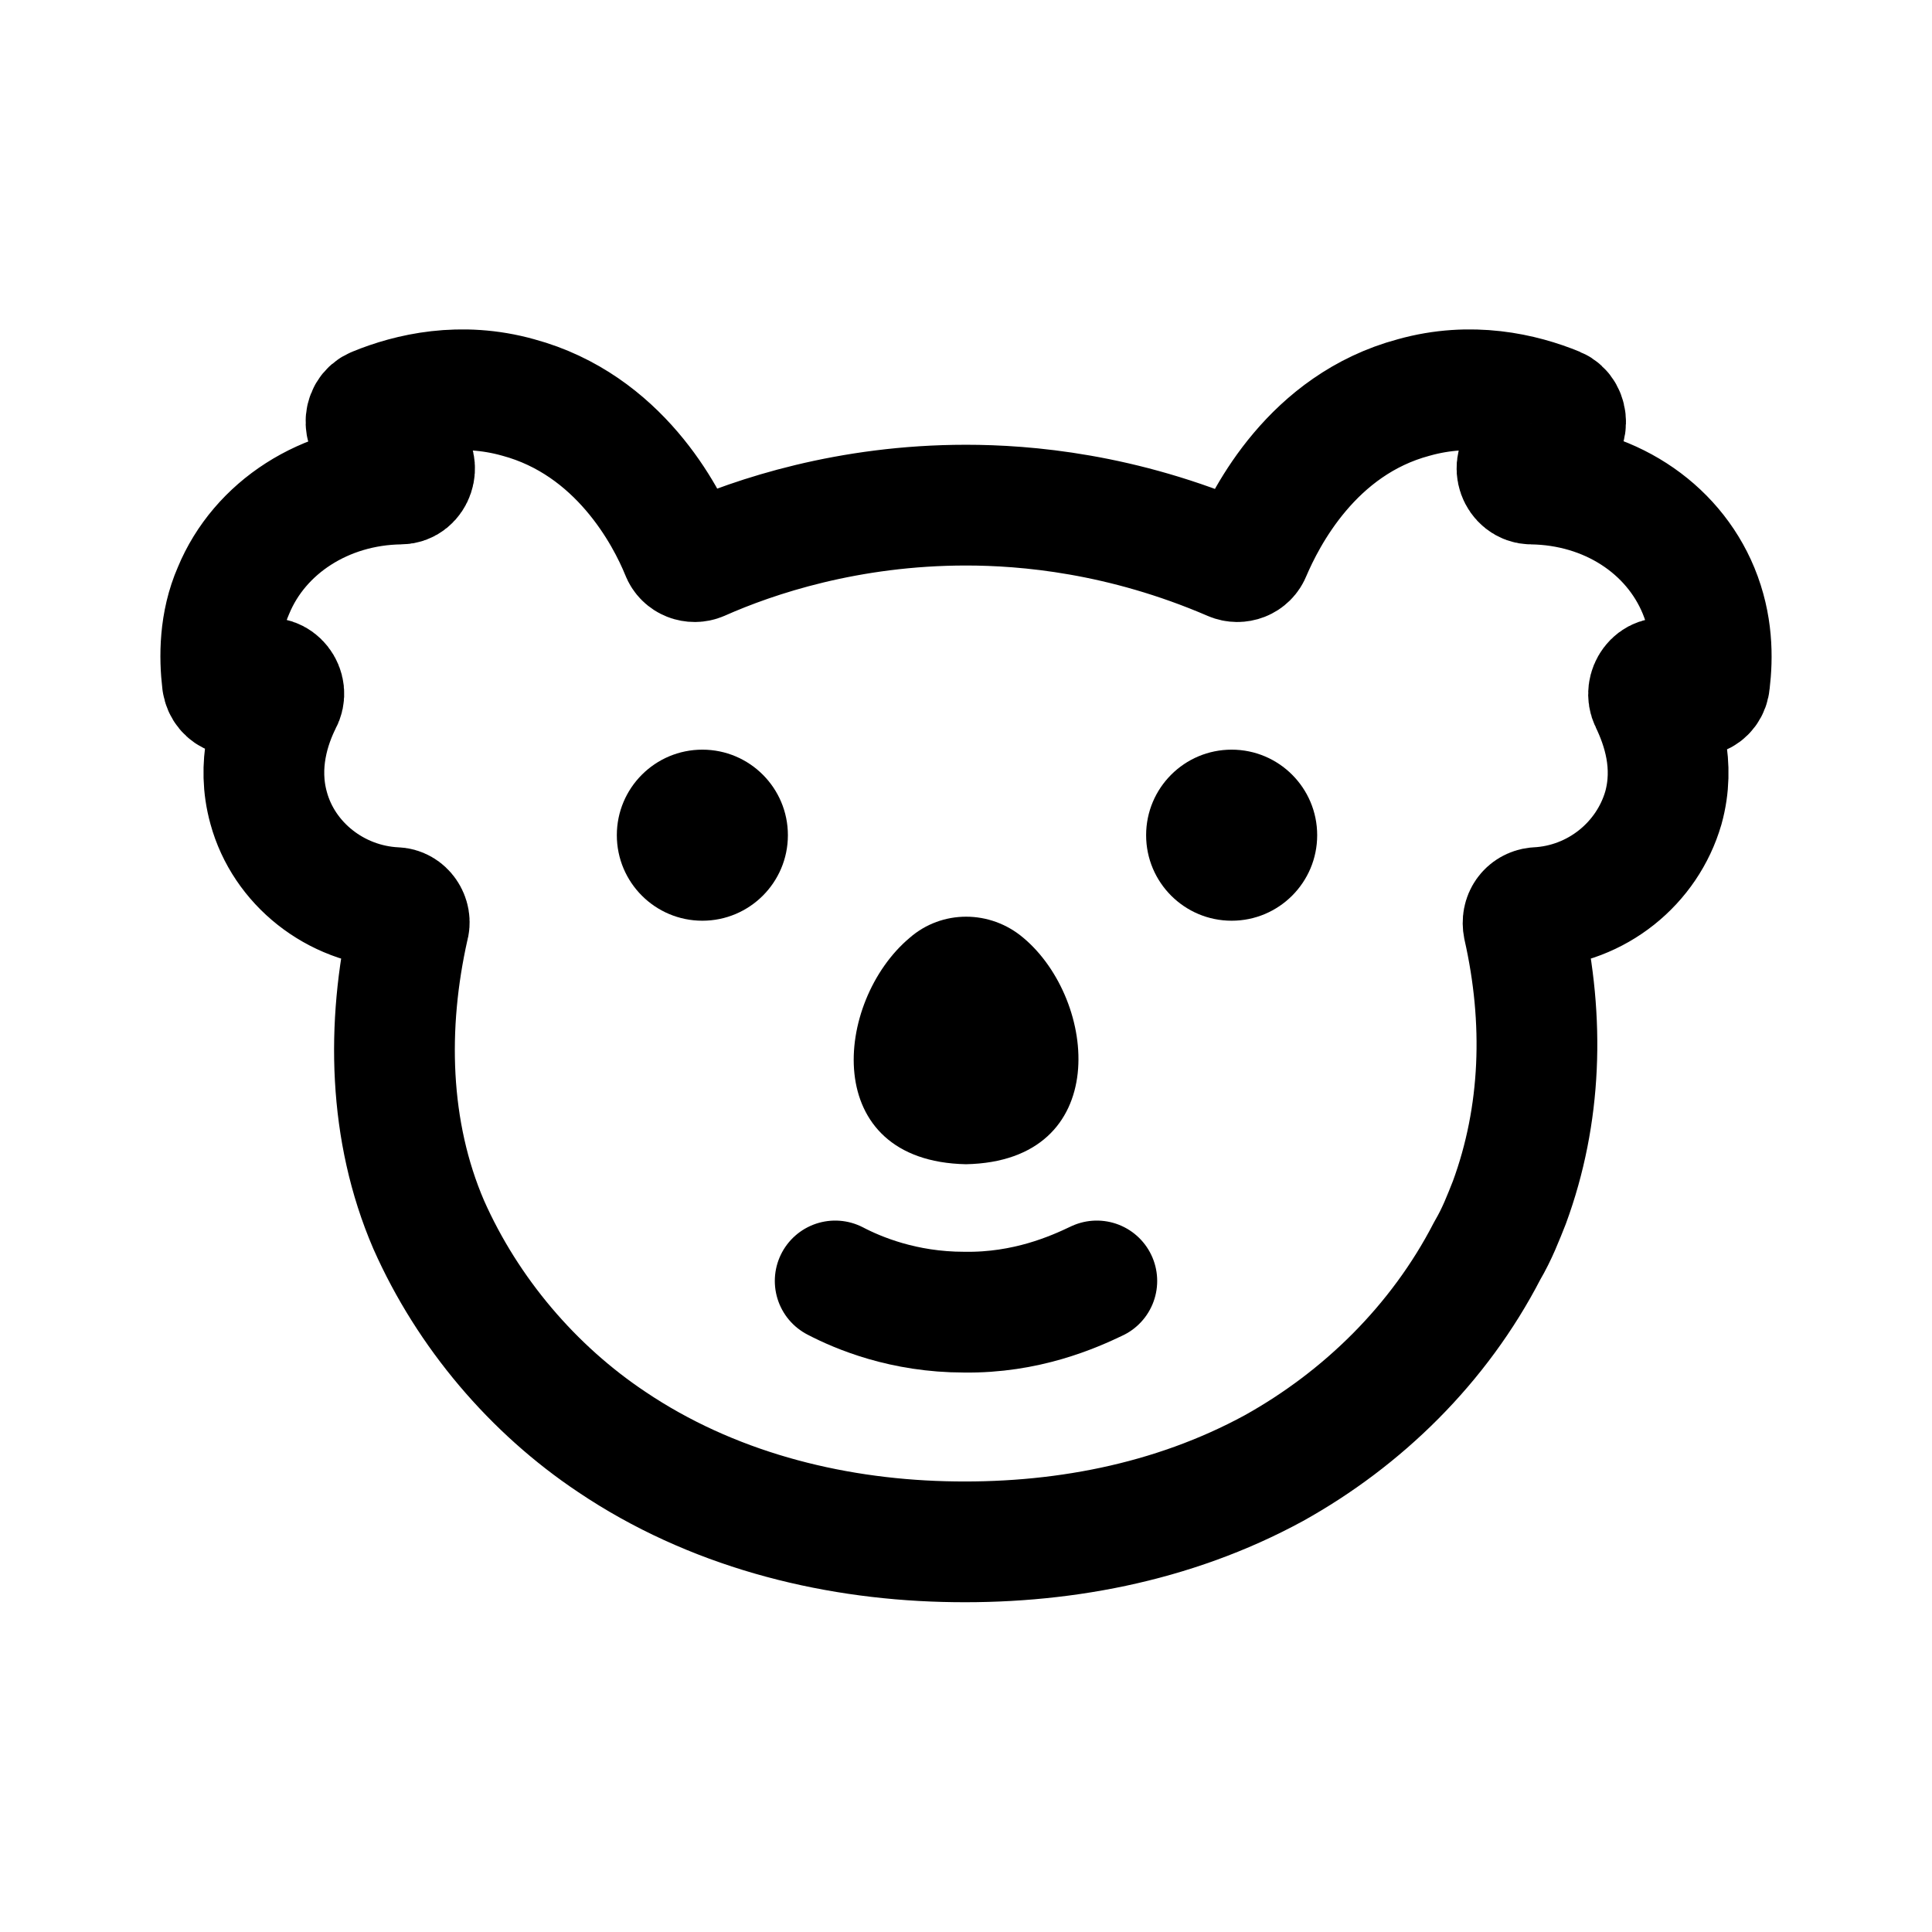
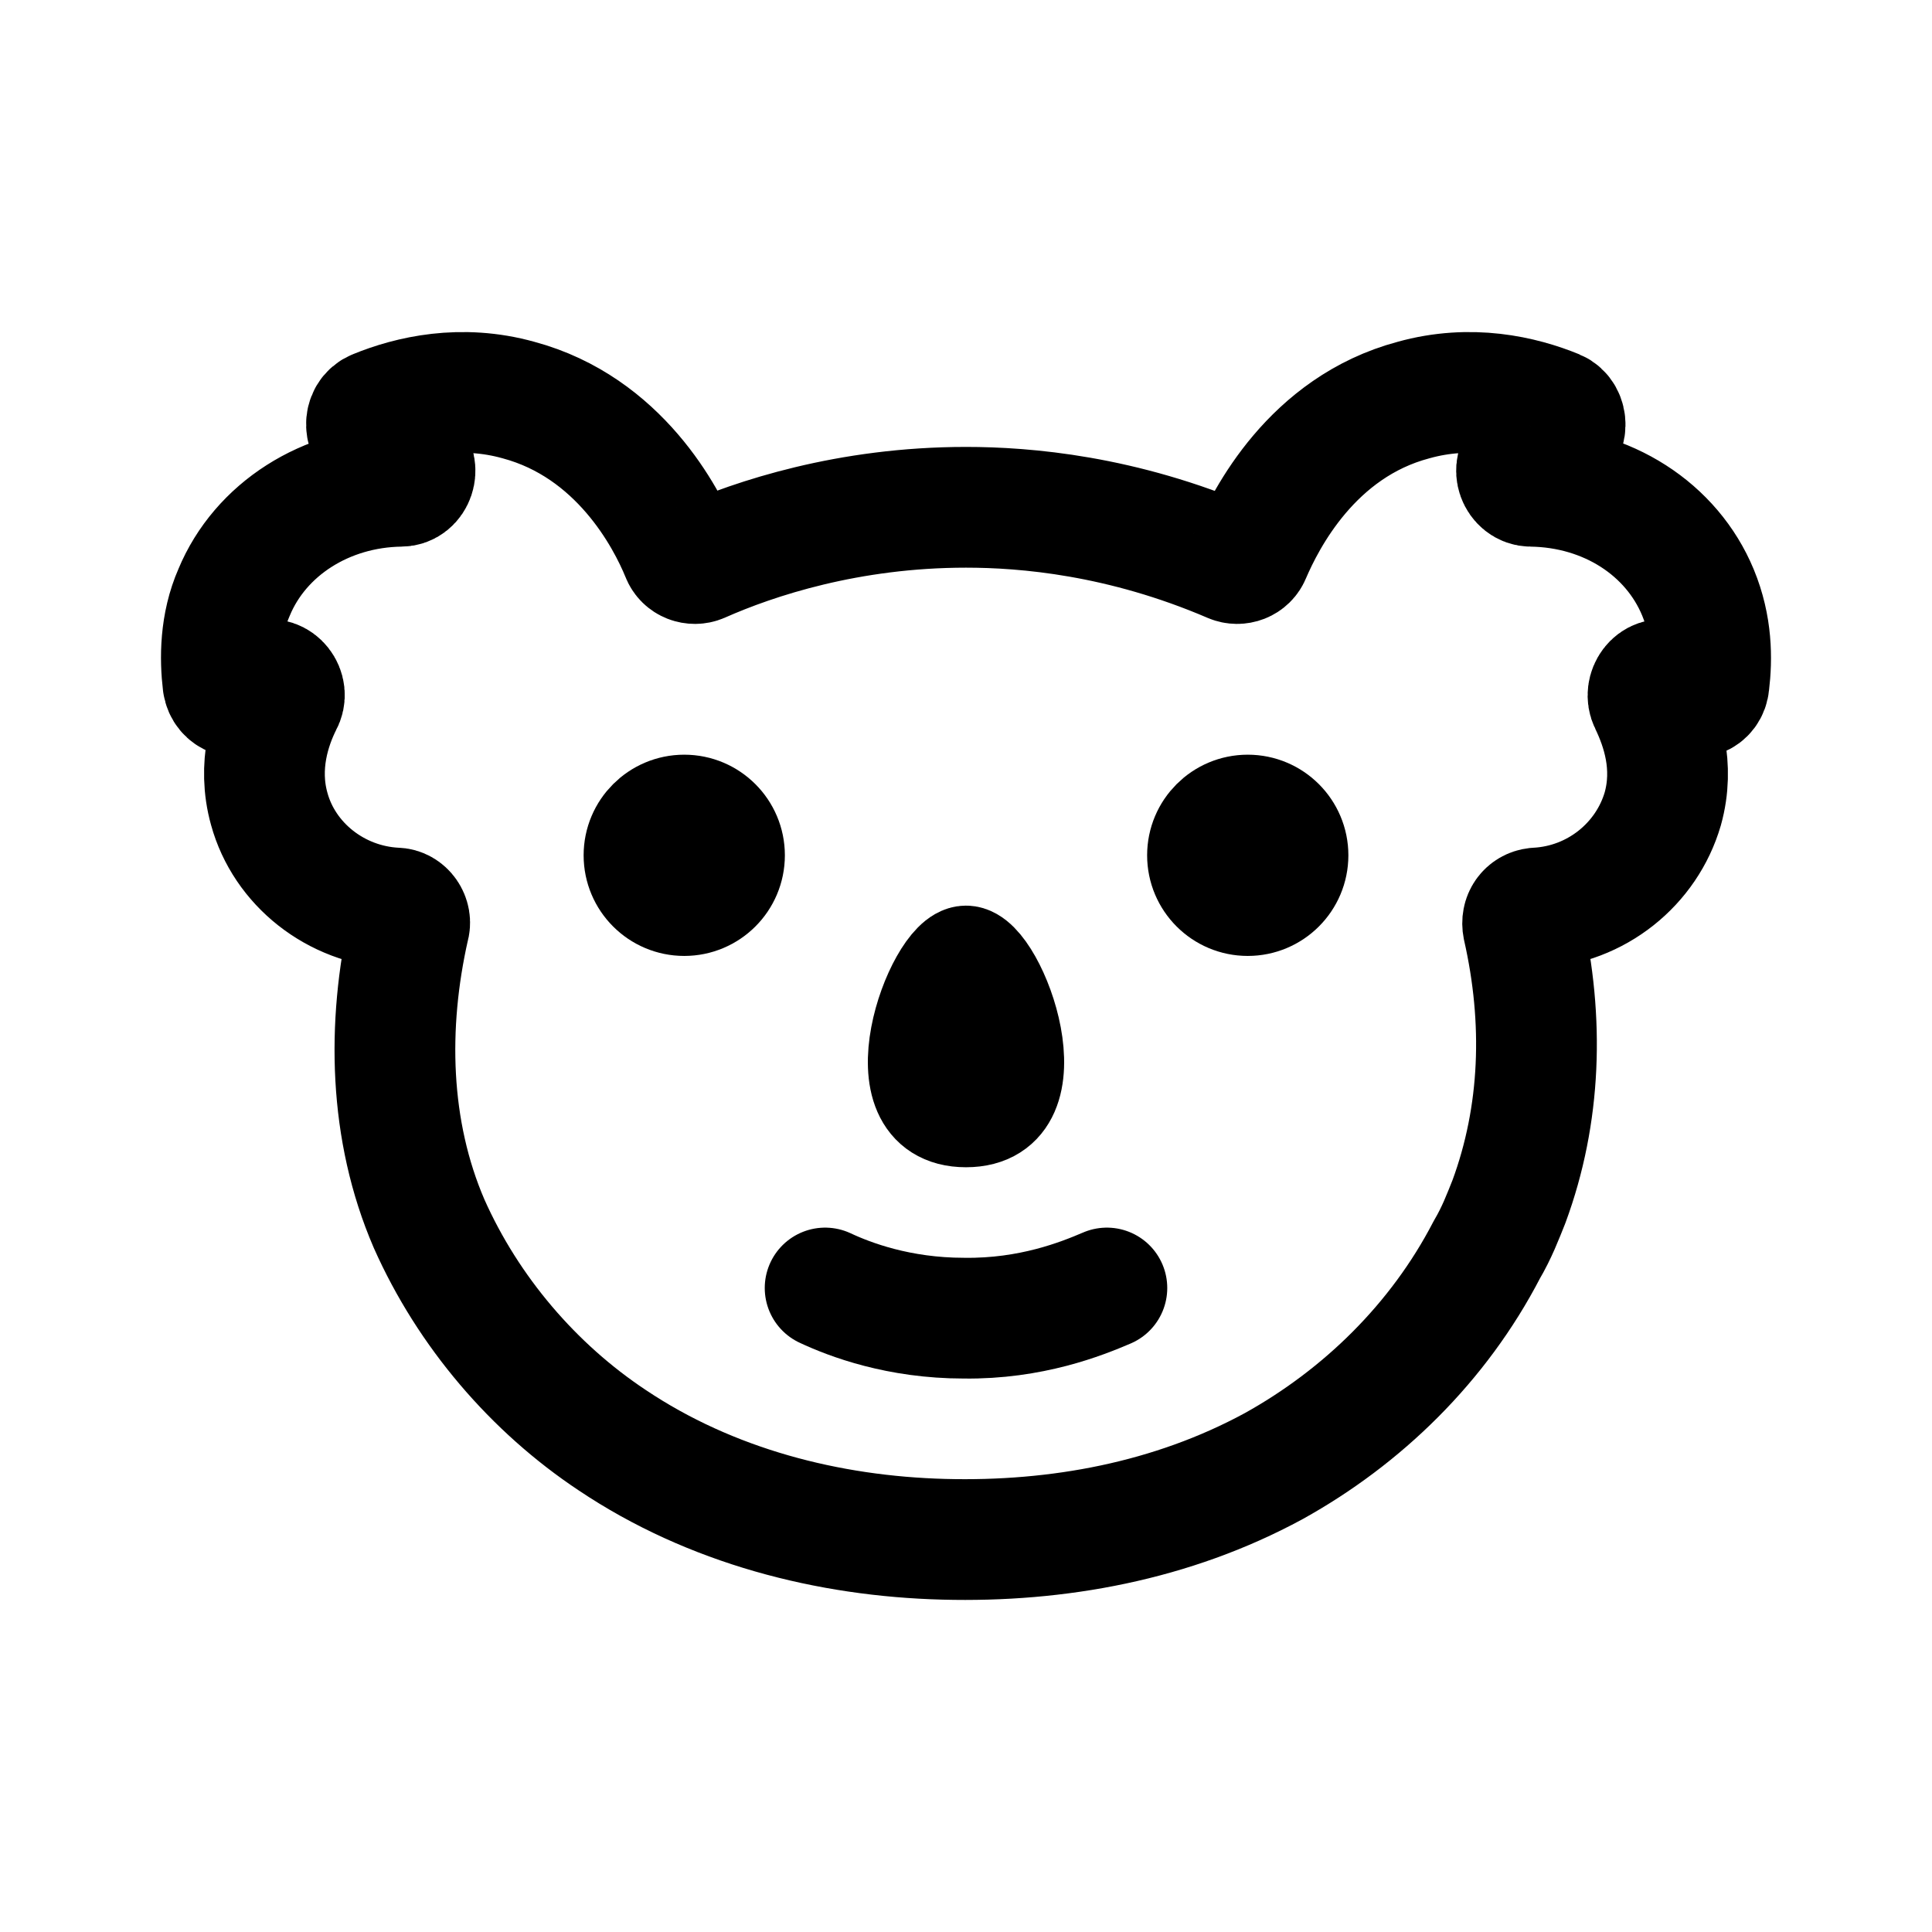
- <svg xmlns="http://www.w3.org/2000/svg" width="192" height="192" stroke-linejoin="round" stroke-width="12">
-   <path fill="none" stroke="#000" d="M150 119.5c3.2-8.7 3.5-18.1 1.4-27.4-.2-1 .4-1.8 1.3-1.9 6-.3 11-4.4 12.6-9.9 1.2-4.3-.1-8.1-1.3-10.6-.6-1.2.5-2.7 1.7-2.2.7.3 1.3.8 1.8 1.2.9.9 2.3.4 2.4-.9.3-2.5.3-5.7-1.1-9.1-2.6-6.3-9-10.5-16.6-10.6-1.3 0-2-1.8-.9-2.7.5-.4 1.2-1 1.9-1.4.5-.2.9-.4 1.4-.6 1.3-.4 1.3-2.4.1-2.9-3.4-1.4-8.5-2.6-14.2-1-10.1 2.7-14.7 11.9-16.2 15.4-.3.8-1.2 1.1-1.9.8-10.9-4.7-20.5-5.5-26.4-5.5-11.7 0-21 3.1-26.4 5.5-.7.3-1.6 0-1.9-.8-1.5-3.7-6.2-12.7-16.2-15.4-5.7-1.6-10.8-.4-14.2 1-1.3.5-1.2 2.5.1 2.9.5.2.9.3 1.4.6.8.4 1.4.9 1.9 1.4 1 .9.4 2.7-.9 2.7-7.5.1-14 4.3-16.6 10.6-1.4 3.2-1.4 6.6-1.1 9.1.2 1.3 1.6 1.7 2.4.9.5-.4 1-1 1.8-1.2 1.2-.5 2.4 1 1.7 2.2-1.2 2.4-2.5 6.3-1.3 10.6 1.5 5.5 6.6 9.6 12.6 9.9.9 0 1.6 1 1.3 1.9-2.2 9.8-2 20.3 2 29.6 3.9 8.8 10.4 16.4 18.2 21.6 9.8 6.6 21.5 9.6 33 9.9 11.3.3 22.7-1.8 32.8-7.3 8.8-4.9 16.4-12.3 21.2-21.6 1-1.7 1.6-3.3 2.2-4.8z" />
-   <path stroke="#000" stroke-linecap="round" d="M83 127.3c2.3 1.2 6.8 3.1 12.8 3.1 6.2.1 10.9-2 13.2-3.1" />
-   <path d="M96 115.7c-14.6-.3-13.1-16.2-5.6-22.5 3.2-2.8 8-2.8 11.3 0 7.4 6.2 8.9 22.2-5.7 22.5" />
-   <circle cx="122.4" cy="83" r="8.5" />
-   <circle cx="69.8" cy="83" r="8.5" />
+ <svg xmlns="http://www.w3.org/2000/svg" width="192" height="192" fill="none">
+   <circle cx="68" cy="85" r="5" stroke="#000" stroke-width="10" stroke-linecap="round" stroke-linejoin="round" />
+   <circle cx="124" cy="85" r="5" stroke="#000" stroke-width="10" stroke-linecap="round" stroke-linejoin="round" />
+   <path d="M149.956 119.417c3.198-8.663 3.498-18.023 1.399-27.283-.2-.995.4-1.792 1.299-1.892 5.995-.298 10.991-4.38 12.59-9.857 1.199-4.282-.1-8.065-1.299-10.555-.599-1.195.5-2.688 1.699-2.19.699.299 1.299.796 1.798 1.195.9.896 2.298.398 2.398-.896.3-2.49.3-5.676-1.099-9.061-2.598-6.273-8.993-10.455-16.586-10.555-1.299 0-1.999-1.792-.9-2.688.5-.399 1.199-.996 1.899-1.394.499-.2.899-.399 1.399-.598 1.299-.398 1.299-2.39.1-2.887-3.398-1.394-8.494-2.59-14.189-.996-10.092 2.688-14.688 11.849-16.187 15.334-.3.796-1.199 1.095-1.898.796-10.892-4.68-20.484-5.476-26.379-5.476-11.69 0-20.983 3.087-26.379 5.476-.7.3-1.598 0-1.898-.796-1.499-3.684-6.195-12.646-16.187-15.334-5.695-1.593-10.791-.398-14.189.996-1.299.497-1.199 2.489.1 2.887.5.2.9.299 1.4.598.799.398 1.398.896 1.898 1.394.999.896.4 2.688-.9 2.688-7.493.1-13.988 4.282-16.586 10.554-1.4 3.187-1.4 6.572-1.1 9.062.2 1.294 1.6 1.692 2.399.896.5-.399.999-.996 1.798-1.195 1.2-.498 2.398.995 1.699 2.19-1.2 2.39-2.498 6.273-1.299 10.555 1.499 5.476 6.595 9.559 12.59 9.857.9 0 1.599.996 1.299 1.892-2.199 9.758-1.999 20.213 1.998 29.473 3.897 8.763 10.392 16.33 18.185 21.508 9.793 6.571 21.483 9.559 32.974 9.857 11.291.299 22.681-1.792 32.773-7.268 8.793-4.879 16.387-12.248 21.183-21.508.999-1.693 1.599-3.286 2.198-4.779Z" stroke="#000" stroke-width="12" stroke-linejoin="round" />
+   <path d="M82 128c2.477 1.16 7.323 2.997 13.785 2.997 6.677.096 11.738-1.934 14.215-2.997" fill="#000" />
+   <path d="M82 128c2.477 1.16 7.323 2.997 13.785 2.997 6.677.096 11.738-1.934 14.215-2.997" stroke="#000" stroke-width="12" stroke-linecap="round" stroke-linejoin="round" />
+   <path d="M96 111c-9 0-3-16 0-16s9 16 0 16Z" stroke="#000" stroke-width="10" stroke-linecap="round" stroke-linejoin="round" />
</svg>
